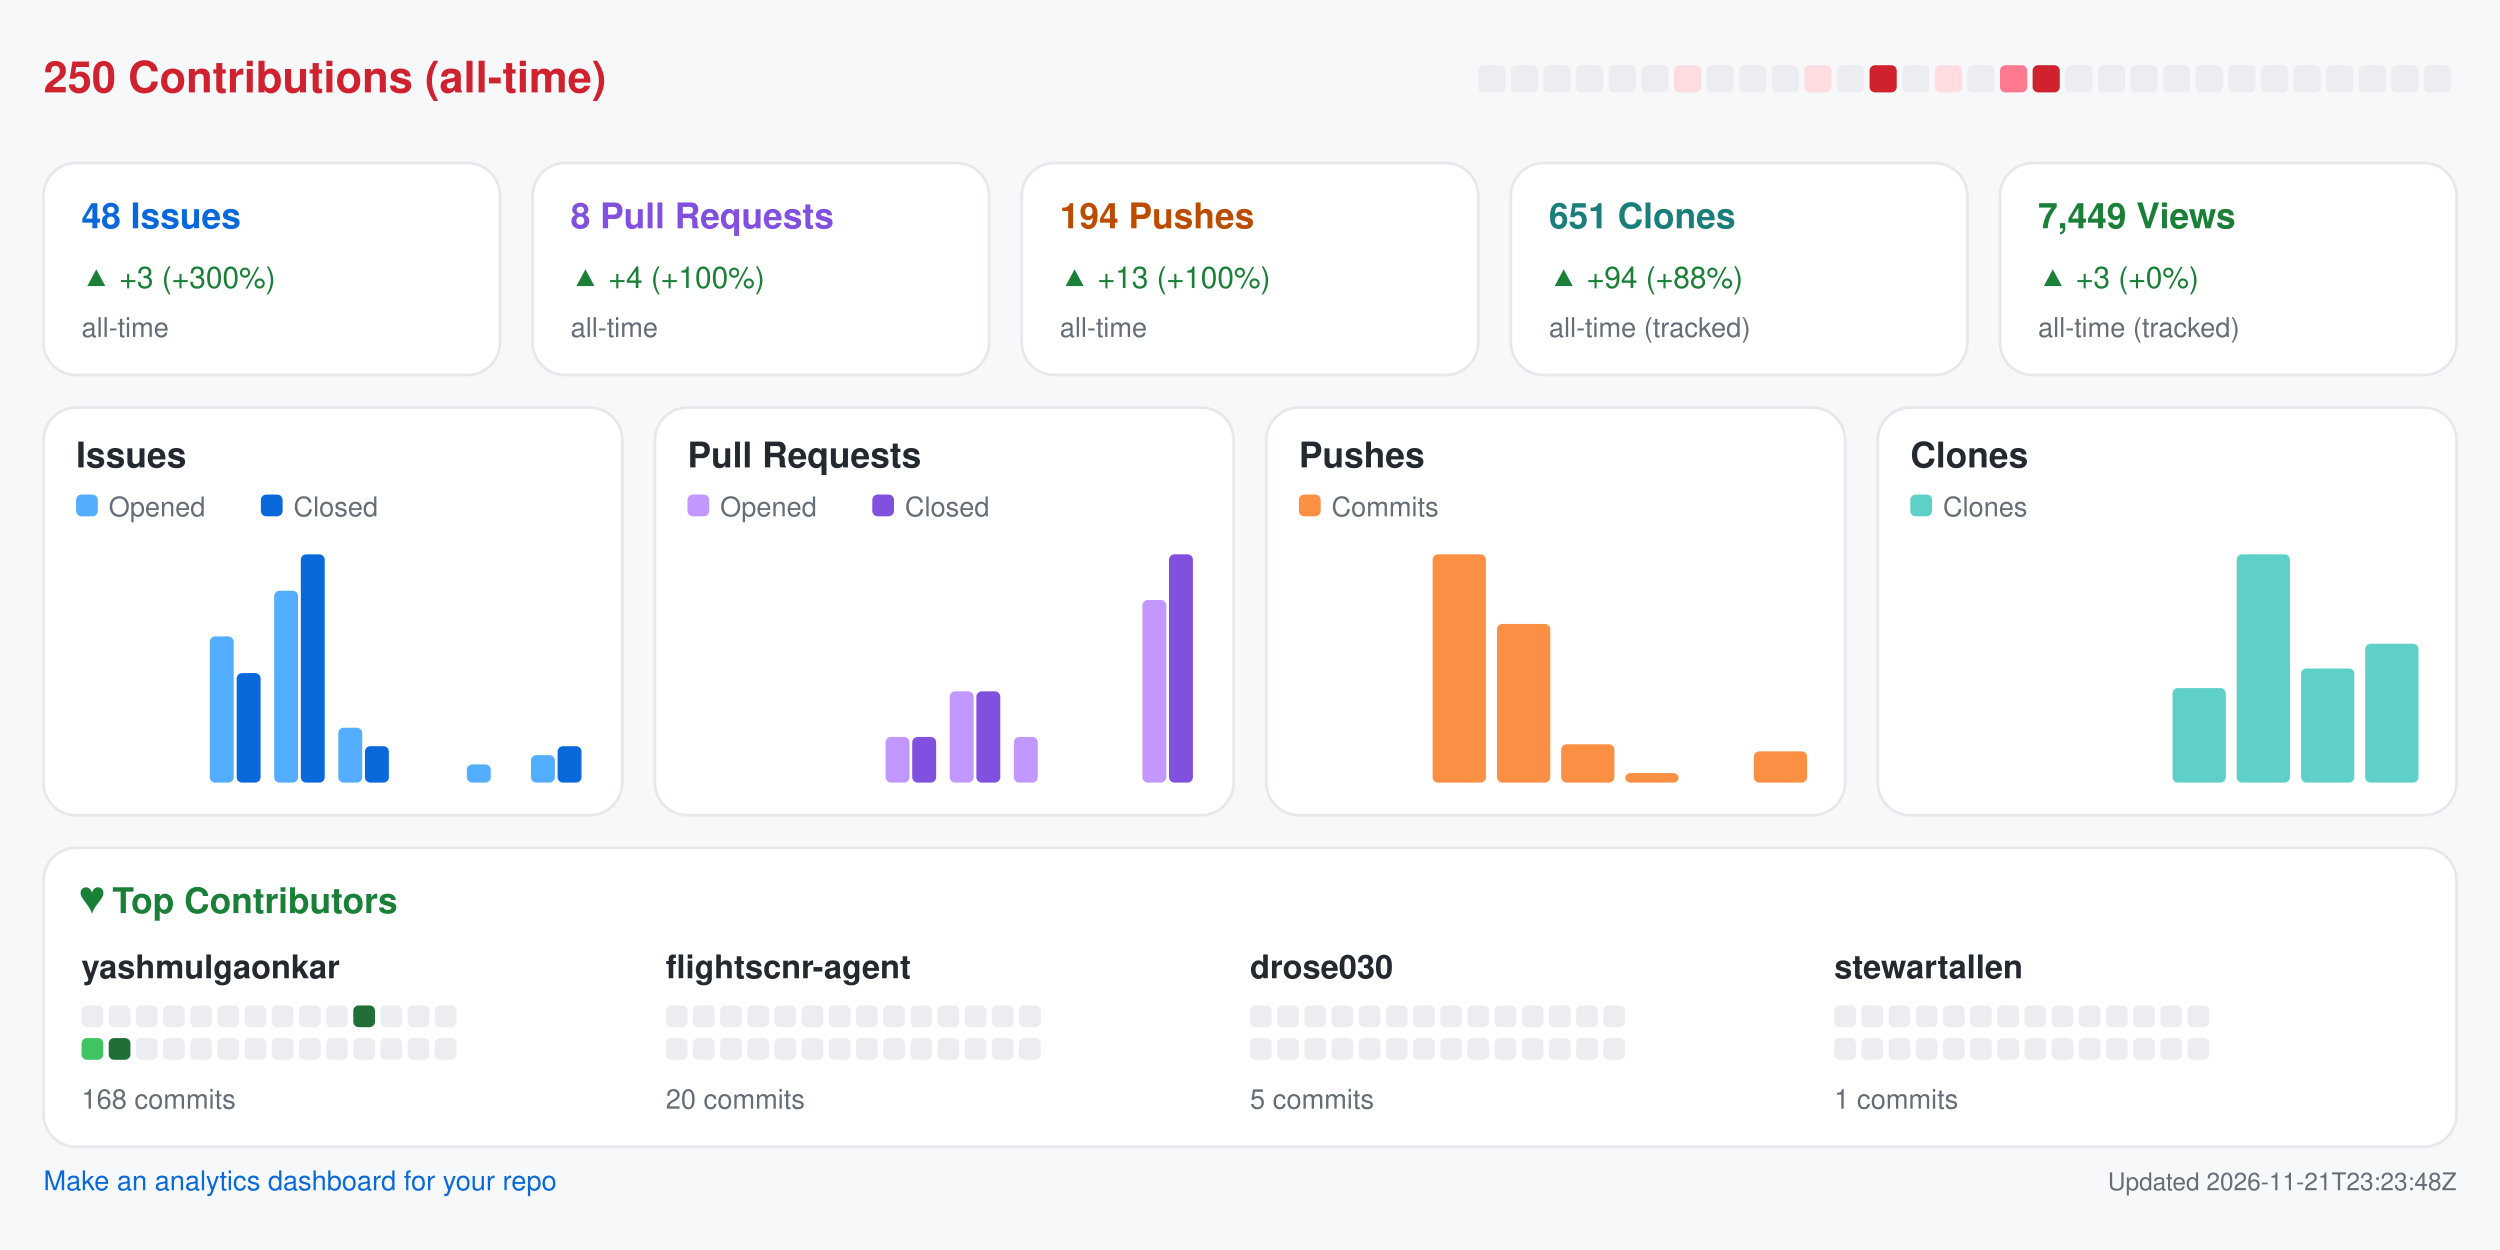
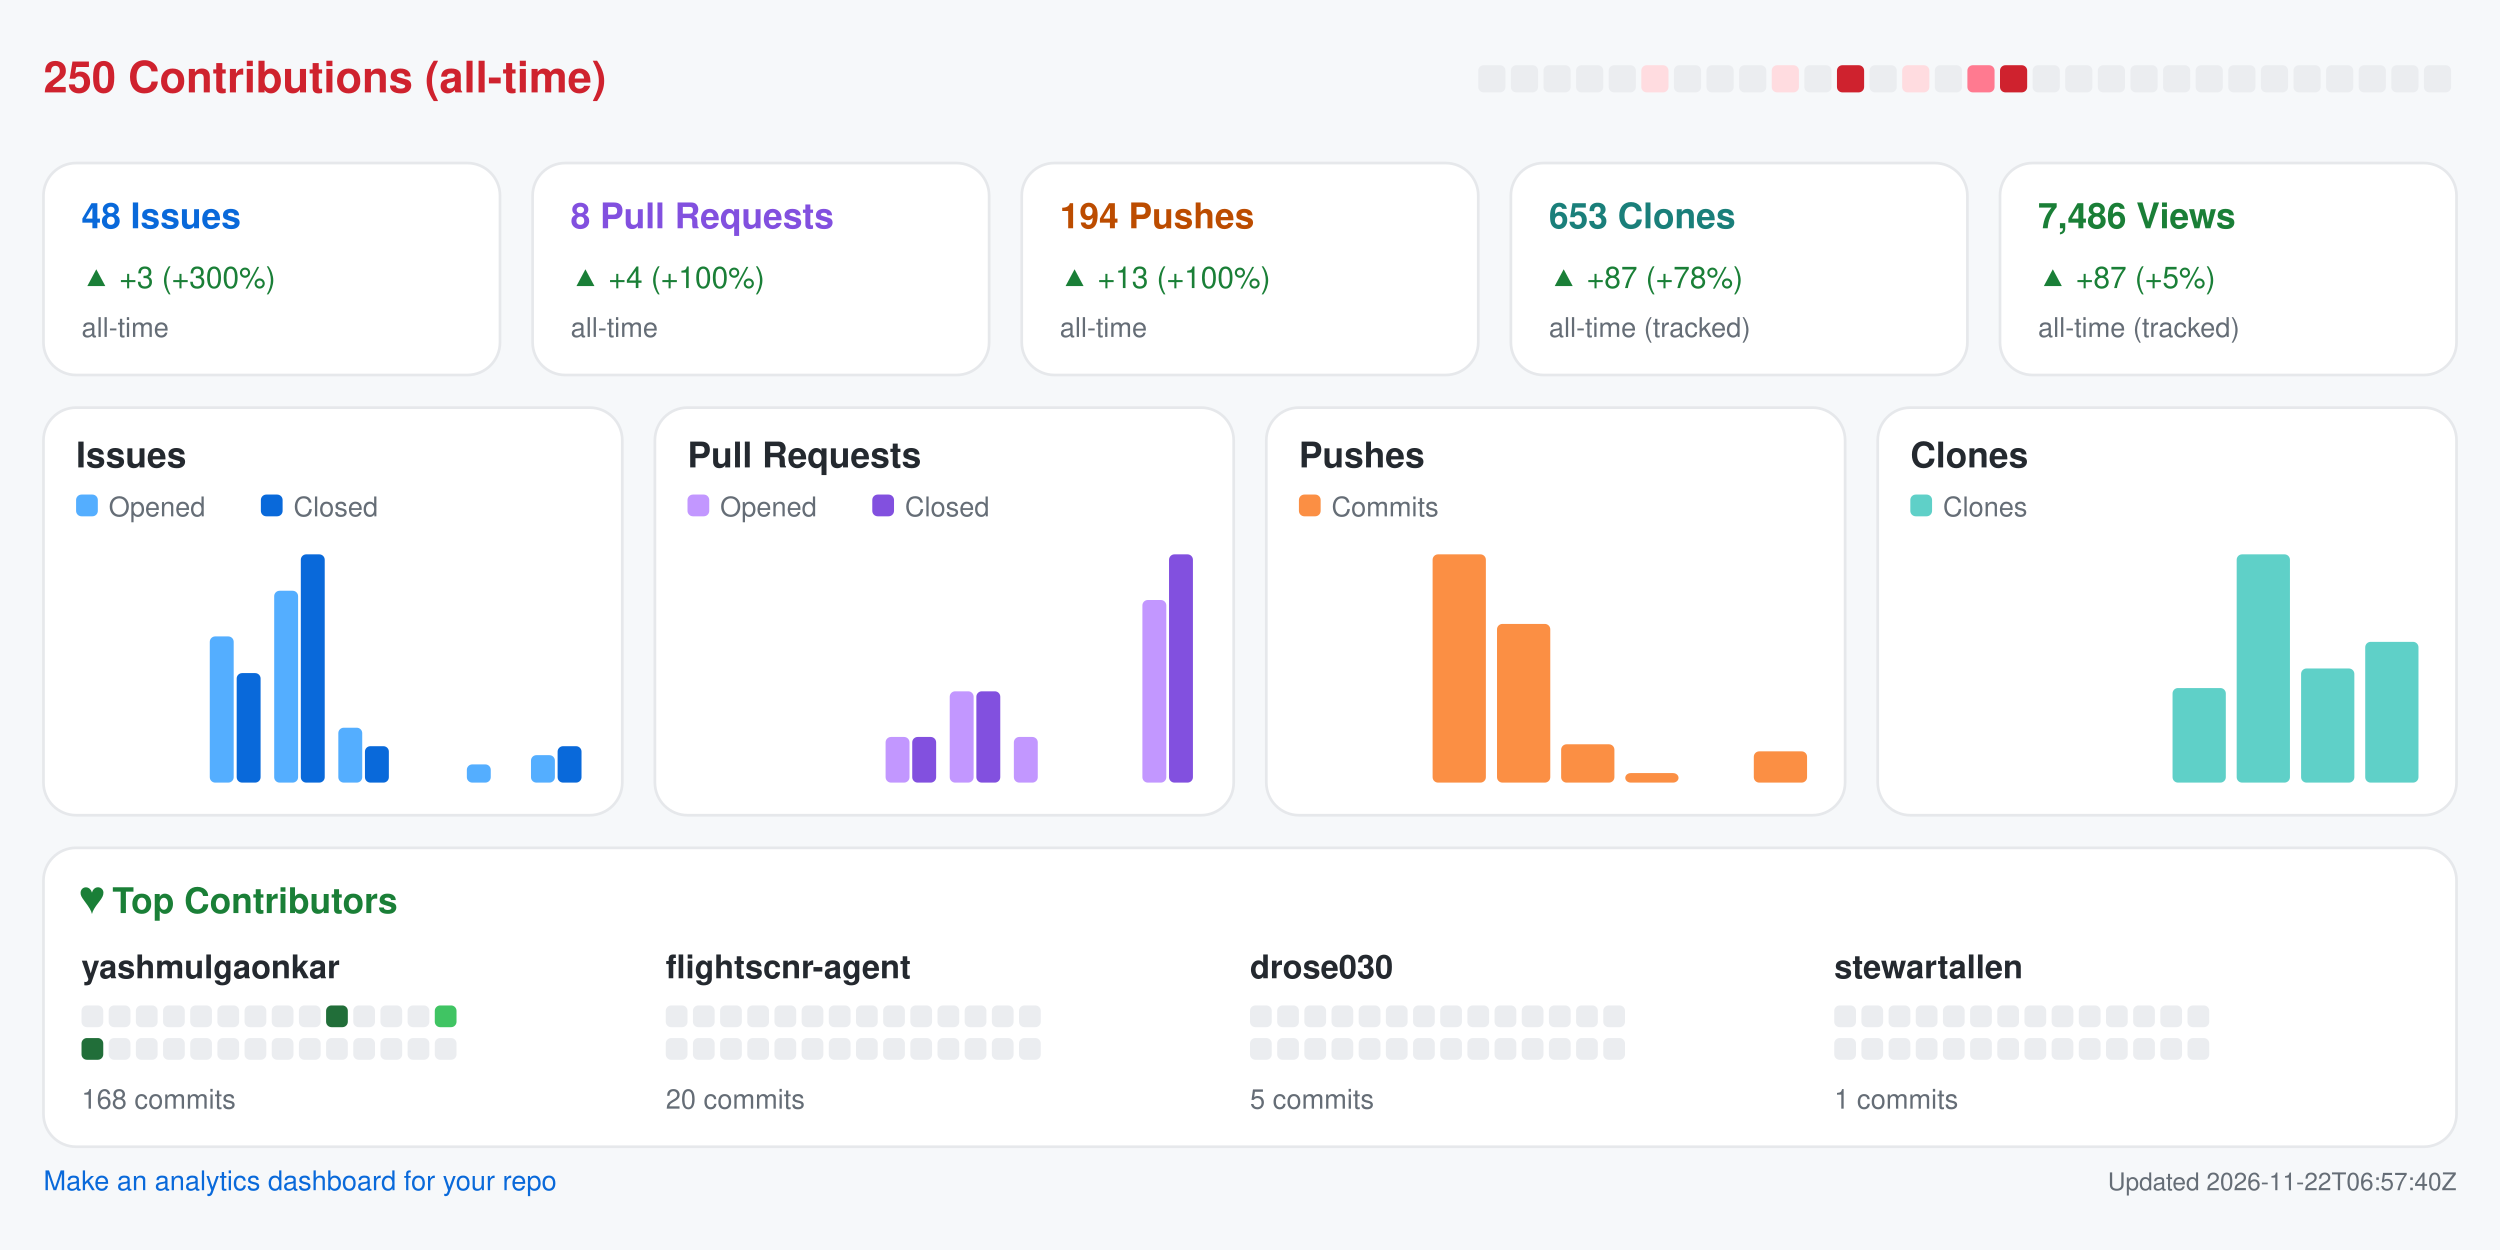
<svg xmlns="http://www.w3.org/2000/svg" width="920" height="460" viewBox="0 0 920 460" role="img" aria-label="Repository analytics for yashmulgaonkar/FlightScnr">
  <rect x="0.0" y="0.0" width="920.0" height="460.0" rx="0" fill="#f6f8fa" />
  <text x="16.0" y="34.0" fill="#cf222e" font-size="16" font-family="-apple-system,BlinkMacSystemFont,Segoe UI,Helvetica,Arial,sans-serif" font-weight="600" text-anchor="start">250 Contributions (all-time)</text>
  <rect x="544.0" y="24.0" width="10.0" height="10.0" rx="2" fill="#ebedf0" />
  <rect x="556.0" y="24.0" width="10.0" height="10.0" rx="2" fill="#ebedf0" />
  <rect x="568.0" y="24.0" width="10.0" height="10.0" rx="2" fill="#ebedf0" />
  <rect x="580.0" y="24.0" width="10.0" height="10.0" rx="2" fill="#ebedf0" />
  <rect x="592.0" y="24.0" width="10.0" height="10.0" rx="2" fill="#ebedf0" />
-   <rect x="604.0" y="24.0" width="10.0" height="10.0" rx="2" fill="#ebedf0" />
-   <rect x="616.0" y="24.0" width="10.0" height="10.0" rx="2" fill="#ffdce0" />
+   <rect x="604.0" y="24.0" width="10.0" height="10.0" rx="2" fill="#ffdce0" />
+   <rect x="616.0" y="24.0" width="10.0" height="10.0" rx="2" fill="#ebedf0" />
  <rect x="628.0" y="24.0" width="10.0" height="10.0" rx="2" fill="#ebedf0" />
  <rect x="640.0" y="24.0" width="10.0" height="10.0" rx="2" fill="#ebedf0" />
-   <rect x="652.0" y="24.0" width="10.0" height="10.0" rx="2" fill="#ebedf0" />
-   <rect x="664.0" y="24.0" width="10.0" height="10.0" rx="2" fill="#ffdce0" />
-   <rect x="676.0" y="24.0" width="10.0" height="10.0" rx="2" fill="#ebedf0" />
-   <rect x="688.0" y="24.0" width="10.0" height="10.0" rx="2" fill="#cf222e" />
-   <rect x="700.0" y="24.0" width="10.0" height="10.0" rx="2" fill="#ebedf0" />
-   <rect x="712.0" y="24.0" width="10.0" height="10.0" rx="2" fill="#ffdce0" />
-   <rect x="724.0" y="24.0" width="10.0" height="10.0" rx="2" fill="#ebedf0" />
-   <rect x="736.0" y="24.0" width="10.0" height="10.0" rx="2" fill="#ff7a90" />
-   <rect x="748.0" y="24.0" width="10.0" height="10.0" rx="2" fill="#cf222e" />
+   <rect x="652.0" y="24.0" width="10.0" height="10.0" rx="2" fill="#ffdce0" />
+   <rect x="664.0" y="24.0" width="10.0" height="10.0" rx="2" fill="#ebedf0" />
+   <rect x="676.0" y="24.0" width="10.0" height="10.0" rx="2" fill="#cf222e" />
+   <rect x="688.0" y="24.0" width="10.0" height="10.0" rx="2" fill="#ebedf0" />
+   <rect x="700.0" y="24.0" width="10.0" height="10.0" rx="2" fill="#ffdce0" />
+   <rect x="712.0" y="24.0" width="10.0" height="10.0" rx="2" fill="#ebedf0" />
+   <rect x="724.0" y="24.0" width="10.0" height="10.0" rx="2" fill="#ff7a90" />
+   <rect x="736.0" y="24.0" width="10.0" height="10.0" rx="2" fill="#cf222e" />
+   <rect x="748.0" y="24.0" width="10.0" height="10.0" rx="2" fill="#ebedf0" />
  <rect x="760.0" y="24.0" width="10.0" height="10.0" rx="2" fill="#ebedf0" />
  <rect x="772.0" y="24.0" width="10.0" height="10.0" rx="2" fill="#ebedf0" />
  <rect x="784.0" y="24.0" width="10.0" height="10.0" rx="2" fill="#ebedf0" />
  <rect x="796.0" y="24.0" width="10.0" height="10.0" rx="2" fill="#ebedf0" />
  <rect x="808.0" y="24.0" width="10.0" height="10.0" rx="2" fill="#ebedf0" />
  <rect x="820.0" y="24.0" width="10.0" height="10.0" rx="2" fill="#ebedf0" />
  <rect x="832.0" y="24.0" width="10.0" height="10.0" rx="2" fill="#ebedf0" />
  <rect x="844.0" y="24.0" width="10.0" height="10.0" rx="2" fill="#ebedf0" />
  <rect x="856.0" y="24.0" width="10.0" height="10.0" rx="2" fill="#ebedf0" />
  <rect x="868.0" y="24.0" width="10.0" height="10.0" rx="2" fill="#ebedf0" />
  <rect x="880.0" y="24.0" width="10.0" height="10.0" rx="2" fill="#ebedf0" />
  <rect x="892.0" y="24.0" width="10.0" height="10.0" rx="2" fill="#ebedf0" />
  <rect x="16.0" y="60.0" width="168.0" height="78.0" rx="12" fill="#ffffff" stroke="#e6e8eb" />
  <text x="30.0" y="84.0" fill="#0969da" font-size="13" font-family="-apple-system,BlinkMacSystemFont,Segoe UI,Helvetica,Arial,sans-serif" font-weight="600" text-anchor="start">48 Issues</text>
  <text x="30.0" y="106.0" fill="#1a7f37" font-size="11" font-family="-apple-system,BlinkMacSystemFont,Segoe UI,Helvetica,Arial,sans-serif" font-weight="400" text-anchor="start">▲ +3 (+300%)</text>
  <text x="30.0" y="124.0" fill="#656d76" font-size="10" font-family="-apple-system,BlinkMacSystemFont,Segoe UI,Helvetica,Arial,sans-serif" font-weight="400" text-anchor="start">all-time</text>
  <rect x="196.0" y="60.0" width="168.0" height="78.0" rx="12" fill="#ffffff" stroke="#e6e8eb" />
  <text x="210.0" y="84.0" fill="#8250df" font-size="13" font-family="-apple-system,BlinkMacSystemFont,Segoe UI,Helvetica,Arial,sans-serif" font-weight="600" text-anchor="start">8 Pull Requests</text>
  <text x="210.0" y="106.0" fill="#1a7f37" font-size="11" font-family="-apple-system,BlinkMacSystemFont,Segoe UI,Helvetica,Arial,sans-serif" font-weight="400" text-anchor="start">▲ +4 (+100%)</text>
  <text x="210.0" y="124.0" fill="#656d76" font-size="10" font-family="-apple-system,BlinkMacSystemFont,Segoe UI,Helvetica,Arial,sans-serif" font-weight="400" text-anchor="start">all-time</text>
  <rect x="376.0" y="60.0" width="168.0" height="78.0" rx="12" fill="#ffffff" stroke="#e6e8eb" />
  <text x="390.0" y="84.0" fill="#bc4c00" font-size="13" font-family="-apple-system,BlinkMacSystemFont,Segoe UI,Helvetica,Arial,sans-serif" font-weight="600" text-anchor="start">194 Pushes</text>
  <text x="390.0" y="106.0" fill="#1a7f37" font-size="11" font-family="-apple-system,BlinkMacSystemFont,Segoe UI,Helvetica,Arial,sans-serif" font-weight="400" text-anchor="start">▲ +13 (+100%)</text>
  <text x="390.0" y="124.0" fill="#656d76" font-size="10" font-family="-apple-system,BlinkMacSystemFont,Segoe UI,Helvetica,Arial,sans-serif" font-weight="400" text-anchor="start">all-time</text>
  <rect x="556.0" y="60.0" width="168.0" height="78.0" rx="12" fill="#ffffff" stroke="#e6e8eb" />
-   <text x="570.0" y="84.0" fill="#1a7f7a" font-size="13" font-family="-apple-system,BlinkMacSystemFont,Segoe UI,Helvetica,Arial,sans-serif" font-weight="600" text-anchor="start">651 Clones</text>
-   <text x="570.0" y="106.0" fill="#1a7f37" font-size="11" font-family="-apple-system,BlinkMacSystemFont,Segoe UI,Helvetica,Arial,sans-serif" font-weight="400" text-anchor="start">▲ +94 (+88%)</text>
+   <text x="570.0" y="84.0" fill="#1a7f7a" font-size="13" font-family="-apple-system,BlinkMacSystemFont,Segoe UI,Helvetica,Arial,sans-serif" font-weight="600" text-anchor="start">653 Clones</text>
+   <text x="570.0" y="106.0" fill="#1a7f37" font-size="11" font-family="-apple-system,BlinkMacSystemFont,Segoe UI,Helvetica,Arial,sans-serif" font-weight="400" text-anchor="start">▲ +87 (+78%)</text>
  <text x="570.0" y="124.0" fill="#656d76" font-size="10" font-family="-apple-system,BlinkMacSystemFont,Segoe UI,Helvetica,Arial,sans-serif" font-weight="400" text-anchor="start">all-time (tracked)</text>
  <rect x="736.0" y="60.0" width="168.0" height="78.0" rx="12" fill="#ffffff" stroke="#e6e8eb" />
-   <text x="750.0" y="84.0" fill="#1a7f37" font-size="13" font-family="-apple-system,BlinkMacSystemFont,Segoe UI,Helvetica,Arial,sans-serif" font-weight="600" text-anchor="start">7,449 Views</text>
-   <text x="750.0" y="106.0" fill="#1a7f37" font-size="11" font-family="-apple-system,BlinkMacSystemFont,Segoe UI,Helvetica,Arial,sans-serif" font-weight="400" text-anchor="start">▲ +3 (+0%)</text>
+   <text x="750.0" y="84.0" fill="#1a7f37" font-size="13" font-family="-apple-system,BlinkMacSystemFont,Segoe UI,Helvetica,Arial,sans-serif" font-weight="600" text-anchor="start">7,486 Views</text>
+   <text x="750.0" y="106.0" fill="#1a7f37" font-size="11" font-family="-apple-system,BlinkMacSystemFont,Segoe UI,Helvetica,Arial,sans-serif" font-weight="400" text-anchor="start">▲ +87 (+5%)</text>
  <text x="750.0" y="124.0" fill="#656d76" font-size="10" font-family="-apple-system,BlinkMacSystemFont,Segoe UI,Helvetica,Arial,sans-serif" font-weight="400" text-anchor="start">all-time (tracked)</text>
  <rect x="16.0" y="150.0" width="213.0" height="150.0" rx="12" fill="#ffffff" stroke="#e6e8eb" />
  <text x="28.0" y="172.0" fill="#24292f" font-size="13" font-family="-apple-system,BlinkMacSystemFont,Segoe UI,Helvetica,Arial,sans-serif" font-weight="600" text-anchor="start">Issues</text>
  <rect x="28.0" y="182.0" width="8.0" height="8.0" rx="2" fill="#54aeff" />
  <text x="40.0" y="190.0" fill="#656d76" font-size="10" font-family="-apple-system,BlinkMacSystemFont,Segoe UI,Helvetica,Arial,sans-serif" font-weight="400" text-anchor="start">Opened</text>
  <rect x="96.0" y="182.0" width="8.0" height="8.0" rx="2" fill="#0969da" />
  <text x="108.0" y="190.0" fill="#656d76" font-size="10" font-family="-apple-system,BlinkMacSystemFont,Segoe UI,Helvetica,Arial,sans-serif" font-weight="400" text-anchor="start">Closed</text>
  <rect x="30.0" y="288.0" width="8.8" height="0.0" rx="2" fill="#54aeff" />
  <rect x="39.8" y="288.0" width="8.8" height="0.0" rx="2" fill="#0969da" />
  <rect x="53.6" y="288.0" width="8.8" height="0.0" rx="2" fill="#54aeff" />
  <rect x="63.4" y="288.0" width="8.8" height="0.0" rx="2" fill="#0969da" />
  <rect x="77.2" y="234.2" width="8.8" height="53.8" rx="2" fill="#54aeff" />
  <rect x="87.1" y="247.7" width="8.8" height="40.3" rx="2" fill="#0969da" />
  <rect x="100.9" y="217.4" width="8.8" height="70.6" rx="2" fill="#54aeff" />
  <rect x="110.7" y="204.0" width="8.8" height="84.0" rx="2" fill="#0969da" />
  <rect x="124.5" y="267.8" width="8.8" height="20.2" rx="2" fill="#54aeff" />
  <rect x="134.3" y="274.6" width="8.8" height="13.4" rx="2" fill="#0969da" />
  <rect x="148.1" y="288.0" width="8.8" height="0.0" rx="2" fill="#54aeff" />
  <rect x="157.9" y="288.0" width="8.8" height="0.0" rx="2" fill="#0969da" />
  <rect x="171.8" y="281.3" width="8.8" height="6.7" rx="2" fill="#54aeff" />
  <rect x="181.6" y="288.0" width="8.8" height="0.0" rx="2" fill="#0969da" />
  <rect x="195.4" y="277.9" width="8.8" height="10.1" rx="2" fill="#54aeff" />
  <rect x="205.2" y="274.6" width="8.8" height="13.4" rx="2" fill="#0969da" />
  <rect x="241.0" y="150.0" width="213.0" height="150.0" rx="12" fill="#ffffff" stroke="#e6e8eb" />
  <text x="253.0" y="172.0" fill="#24292f" font-size="13" font-family="-apple-system,BlinkMacSystemFont,Segoe UI,Helvetica,Arial,sans-serif" font-weight="600" text-anchor="start">Pull Requests</text>
  <rect x="253.0" y="182.0" width="8.0" height="8.0" rx="2" fill="#c297ff" />
  <text x="265.0" y="190.0" fill="#656d76" font-size="10" font-family="-apple-system,BlinkMacSystemFont,Segoe UI,Helvetica,Arial,sans-serif" font-weight="400" text-anchor="start">Opened</text>
  <rect x="321.0" y="182.0" width="8.0" height="8.0" rx="2" fill="#8250df" />
  <text x="333.0" y="190.0" fill="#656d76" font-size="10" font-family="-apple-system,BlinkMacSystemFont,Segoe UI,Helvetica,Arial,sans-serif" font-weight="400" text-anchor="start">Closed</text>
  <rect x="255.0" y="288.0" width="8.8" height="0.0" rx="2" fill="#c297ff" />
  <rect x="264.8" y="288.0" width="8.8" height="0.0" rx="2" fill="#8250df" />
  <rect x="278.6" y="288.0" width="8.8" height="0.0" rx="2" fill="#c297ff" />
  <rect x="288.4" y="288.0" width="8.8" height="0.0" rx="2" fill="#8250df" />
  <rect x="302.2" y="288.0" width="8.8" height="0.0" rx="2" fill="#c297ff" />
  <rect x="312.1" y="288.0" width="8.8" height="0.0" rx="2" fill="#8250df" />
  <rect x="325.9" y="271.2" width="8.8" height="16.8" rx="2" fill="#c297ff" />
  <rect x="335.7" y="271.2" width="8.8" height="16.8" rx="2" fill="#8250df" />
  <rect x="349.5" y="254.4" width="8.8" height="33.6" rx="2" fill="#c297ff" />
  <rect x="359.3" y="254.4" width="8.8" height="33.6" rx="2" fill="#8250df" />
  <rect x="373.1" y="271.2" width="8.8" height="16.8" rx="2" fill="#c297ff" />
  <rect x="382.9" y="288.0" width="8.8" height="0.0" rx="2" fill="#8250df" />
  <rect x="396.8" y="288.0" width="8.8" height="0.0" rx="2" fill="#c297ff" />
  <rect x="406.6" y="288.0" width="8.8" height="0.0" rx="2" fill="#8250df" />
  <rect x="420.4" y="220.8" width="8.8" height="67.2" rx="2" fill="#c297ff" />
  <rect x="430.2" y="204.0" width="8.8" height="84.0" rx="2" fill="#8250df" />
  <rect x="466.0" y="150.0" width="213.0" height="150.0" rx="12" fill="#ffffff" stroke="#e6e8eb" />
  <text x="478.0" y="172.0" fill="#24292f" font-size="13" font-family="-apple-system,BlinkMacSystemFont,Segoe UI,Helvetica,Arial,sans-serif" font-weight="600" text-anchor="start">Pushes</text>
  <rect x="478.0" y="182.0" width="8.0" height="8.0" rx="2" fill="#fb8f44" />
  <text x="490.0" y="190.0" fill="#656d76" font-size="10" font-family="-apple-system,BlinkMacSystemFont,Segoe UI,Helvetica,Arial,sans-serif" font-weight="400" text-anchor="start">Commits</text>
  <rect x="480.0" y="288.0" width="19.6" height="0.0" rx="2" fill="#fb8f44" />
  <rect x="503.6" y="288.0" width="19.6" height="0.0" rx="2" fill="#fb8f44" />
  <rect x="527.2" y="204.0" width="19.6" height="84.0" rx="2" fill="#fb8f44" />
  <rect x="550.9" y="229.6" width="19.6" height="58.4" rx="2" fill="#fb8f44" />
  <rect x="574.5" y="273.9" width="19.6" height="14.1" rx="2" fill="#fb8f44" />
  <rect x="598.1" y="284.5" width="19.6" height="3.5" rx="2" fill="#fb8f44" />
  <rect x="621.8" y="288.0" width="19.6" height="0.0" rx="2" fill="#fb8f44" />
  <rect x="645.4" y="276.5" width="19.6" height="11.5" rx="2" fill="#fb8f44" />
  <rect x="691.0" y="150.0" width="213.0" height="150.0" rx="12" fill="#ffffff" stroke="#e6e8eb" />
  <text x="703.0" y="172.0" fill="#24292f" font-size="13" font-family="-apple-system,BlinkMacSystemFont,Segoe UI,Helvetica,Arial,sans-serif" font-weight="600" text-anchor="start">Clones</text>
  <rect x="703.0" y="182.0" width="8.0" height="8.0" rx="2" fill="#5fd0c8" />
  <text x="715.0" y="190.0" fill="#656d76" font-size="10" font-family="-apple-system,BlinkMacSystemFont,Segoe UI,Helvetica,Arial,sans-serif" font-weight="400" text-anchor="start">Clones</text>
  <rect x="705.0" y="288.0" width="19.6" height="0.0" rx="2" fill="#5fd0c8" />
  <rect x="728.6" y="288.0" width="19.6" height="0.0" rx="2" fill="#5fd0c8" />
  <rect x="752.2" y="288.0" width="19.6" height="0.0" rx="2" fill="#5fd0c8" />
  <rect x="775.9" y="288.0" width="19.6" height="0.0" rx="2" fill="#5fd0c8" />
  <rect x="799.5" y="253.2" width="19.6" height="34.8" rx="2" fill="#5fd0c8" />
  <rect x="823.1" y="204.0" width="19.6" height="84.0" rx="2" fill="#5fd0c8" />
  <rect x="846.8" y="246.0" width="19.6" height="42.0" rx="2" fill="#5fd0c8" />
-   <rect x="870.4" y="236.9" width="19.6" height="51.1" rx="2" fill="#5fd0c8" />
+   <rect x="870.4" y="236.2" width="19.6" height="51.8" rx="2" fill="#5fd0c8" />
  <rect x="16.0" y="312.0" width="888.0" height="110.0" rx="12" fill="#ffffff" stroke="#e6e8eb" />
  <text x="30.0" y="336.0" fill="#1a7f37" font-size="13" font-family="-apple-system,BlinkMacSystemFont,Segoe UI,Helvetica,Arial,sans-serif" font-weight="600" text-anchor="start">♥  Top Contributors</text>
  <text x="30.0" y="360.0" fill="#24292f" font-size="12" font-family="-apple-system,BlinkMacSystemFont,Segoe UI,Helvetica,Arial,sans-serif" font-weight="600" text-anchor="start">yashmulgaonkar</text>
  <rect x="30.0" y="370.0" width="8.0" height="8.0" rx="2" fill="#ebedf0" />
  <rect x="40.0" y="370.0" width="8.0" height="8.0" rx="2" fill="#ebedf0" />
  <rect x="50.0" y="370.0" width="8.0" height="8.0" rx="2" fill="#ebedf0" />
  <rect x="60.0" y="370.0" width="8.0" height="8.0" rx="2" fill="#ebedf0" />
  <rect x="70.0" y="370.0" width="8.0" height="8.0" rx="2" fill="#ebedf0" />
  <rect x="80.0" y="370.0" width="8.0" height="8.0" rx="2" fill="#ebedf0" />
  <rect x="90.0" y="370.0" width="8.0" height="8.0" rx="2" fill="#ebedf0" />
  <rect x="100.0" y="370.0" width="8.0" height="8.0" rx="2" fill="#ebedf0" />
  <rect x="110.0" y="370.0" width="8.0" height="8.0" rx="2" fill="#ebedf0" />
-   <rect x="120.0" y="370.0" width="8.0" height="8.0" rx="2" fill="#ebedf0" />
-   <rect x="130.0" y="370.0" width="8.0" height="8.0" rx="2" fill="#216e39" />
+   <rect x="120.0" y="370.0" width="8.0" height="8.0" rx="2" fill="#216e39" />
+   <rect x="130.0" y="370.0" width="8.0" height="8.0" rx="2" fill="#ebedf0" />
  <rect x="140.0" y="370.0" width="8.0" height="8.0" rx="2" fill="#ebedf0" />
  <rect x="150.0" y="370.0" width="8.0" height="8.0" rx="2" fill="#ebedf0" />
-   <rect x="160.0" y="370.0" width="8.0" height="8.0" rx="2" fill="#ebedf0" />
-   <rect x="30.0" y="382.0" width="8.0" height="8.0" rx="2" fill="#40c463" />
-   <rect x="40.0" y="382.0" width="8.0" height="8.0" rx="2" fill="#216e39" />
+   <rect x="160.0" y="370.0" width="8.0" height="8.0" rx="2" fill="#40c463" />
+   <rect x="30.0" y="382.0" width="8.0" height="8.0" rx="2" fill="#216e39" />
+   <rect x="40.0" y="382.0" width="8.0" height="8.0" rx="2" fill="#ebedf0" />
  <rect x="50.0" y="382.0" width="8.0" height="8.0" rx="2" fill="#ebedf0" />
  <rect x="60.0" y="382.0" width="8.0" height="8.0" rx="2" fill="#ebedf0" />
  <rect x="70.0" y="382.0" width="8.0" height="8.0" rx="2" fill="#ebedf0" />
  <rect x="80.0" y="382.0" width="8.0" height="8.0" rx="2" fill="#ebedf0" />
  <rect x="90.0" y="382.0" width="8.0" height="8.0" rx="2" fill="#ebedf0" />
  <rect x="100.0" y="382.0" width="8.0" height="8.0" rx="2" fill="#ebedf0" />
  <rect x="110.0" y="382.0" width="8.0" height="8.0" rx="2" fill="#ebedf0" />
  <rect x="120.0" y="382.0" width="8.0" height="8.0" rx="2" fill="#ebedf0" />
  <rect x="130.0" y="382.0" width="8.0" height="8.0" rx="2" fill="#ebedf0" />
  <rect x="140.0" y="382.0" width="8.0" height="8.0" rx="2" fill="#ebedf0" />
  <rect x="150.0" y="382.0" width="8.0" height="8.0" rx="2" fill="#ebedf0" />
  <rect x="160.0" y="382.0" width="8.0" height="8.0" rx="2" fill="#ebedf0" />
  <text x="30.0" y="408.0" fill="#656d76" font-size="10" font-family="-apple-system,BlinkMacSystemFont,Segoe UI,Helvetica,Arial,sans-serif" font-weight="400" text-anchor="start">168 commits</text>
  <text x="245.0" y="360.0" fill="#24292f" font-size="12" font-family="-apple-system,BlinkMacSystemFont,Segoe UI,Helvetica,Arial,sans-serif" font-weight="600" text-anchor="start">flightscnr-agent</text>
  <rect x="245.0" y="370.0" width="8.0" height="8.0" rx="2" fill="#ebedf0" />
  <rect x="255.0" y="370.0" width="8.0" height="8.0" rx="2" fill="#ebedf0" />
  <rect x="265.0" y="370.0" width="8.0" height="8.0" rx="2" fill="#ebedf0" />
  <rect x="275.0" y="370.0" width="8.0" height="8.0" rx="2" fill="#ebedf0" />
  <rect x="285.0" y="370.0" width="8.0" height="8.0" rx="2" fill="#ebedf0" />
  <rect x="295.0" y="370.0" width="8.0" height="8.0" rx="2" fill="#ebedf0" />
  <rect x="305.0" y="370.0" width="8.0" height="8.0" rx="2" fill="#ebedf0" />
  <rect x="315.0" y="370.0" width="8.0" height="8.0" rx="2" fill="#ebedf0" />
  <rect x="325.0" y="370.0" width="8.0" height="8.0" rx="2" fill="#ebedf0" />
  <rect x="335.0" y="370.0" width="8.0" height="8.0" rx="2" fill="#ebedf0" />
  <rect x="345.0" y="370.0" width="8.0" height="8.0" rx="2" fill="#ebedf0" />
  <rect x="355.0" y="370.0" width="8.0" height="8.0" rx="2" fill="#ebedf0" />
  <rect x="365.0" y="370.0" width="8.0" height="8.0" rx="2" fill="#ebedf0" />
  <rect x="375.0" y="370.0" width="8.0" height="8.0" rx="2" fill="#ebedf0" />
  <rect x="245.0" y="382.0" width="8.0" height="8.0" rx="2" fill="#ebedf0" />
  <rect x="255.0" y="382.0" width="8.0" height="8.0" rx="2" fill="#ebedf0" />
  <rect x="265.0" y="382.0" width="8.0" height="8.0" rx="2" fill="#ebedf0" />
  <rect x="275.0" y="382.0" width="8.0" height="8.0" rx="2" fill="#ebedf0" />
  <rect x="285.0" y="382.0" width="8.0" height="8.0" rx="2" fill="#ebedf0" />
  <rect x="295.0" y="382.0" width="8.0" height="8.0" rx="2" fill="#ebedf0" />
  <rect x="305.0" y="382.0" width="8.0" height="8.0" rx="2" fill="#ebedf0" />
  <rect x="315.0" y="382.0" width="8.0" height="8.0" rx="2" fill="#ebedf0" />
  <rect x="325.0" y="382.0" width="8.0" height="8.0" rx="2" fill="#ebedf0" />
  <rect x="335.0" y="382.0" width="8.0" height="8.0" rx="2" fill="#ebedf0" />
  <rect x="345.0" y="382.0" width="8.0" height="8.0" rx="2" fill="#ebedf0" />
  <rect x="355.0" y="382.0" width="8.0" height="8.0" rx="2" fill="#ebedf0" />
  <rect x="365.0" y="382.0" width="8.0" height="8.0" rx="2" fill="#ebedf0" />
  <rect x="375.0" y="382.0" width="8.0" height="8.0" rx="2" fill="#ebedf0" />
  <text x="245.0" y="408.0" fill="#656d76" font-size="10" font-family="-apple-system,BlinkMacSystemFont,Segoe UI,Helvetica,Arial,sans-serif" font-weight="400" text-anchor="start">20 commits</text>
  <text x="460.0" y="360.0" fill="#24292f" font-size="12" font-family="-apple-system,BlinkMacSystemFont,Segoe UI,Helvetica,Arial,sans-serif" font-weight="600" text-anchor="start">drose030</text>
  <rect x="460.0" y="370.0" width="8.0" height="8.0" rx="2" fill="#ebedf0" />
  <rect x="470.0" y="370.0" width="8.0" height="8.0" rx="2" fill="#ebedf0" />
  <rect x="480.0" y="370.0" width="8.0" height="8.0" rx="2" fill="#ebedf0" />
  <rect x="490.0" y="370.0" width="8.0" height="8.0" rx="2" fill="#ebedf0" />
  <rect x="500.0" y="370.0" width="8.0" height="8.0" rx="2" fill="#ebedf0" />
  <rect x="510.0" y="370.0" width="8.0" height="8.0" rx="2" fill="#ebedf0" />
  <rect x="520.0" y="370.0" width="8.0" height="8.0" rx="2" fill="#ebedf0" />
  <rect x="530.0" y="370.0" width="8.0" height="8.0" rx="2" fill="#ebedf0" />
  <rect x="540.0" y="370.0" width="8.0" height="8.0" rx="2" fill="#ebedf0" />
  <rect x="550.0" y="370.0" width="8.0" height="8.0" rx="2" fill="#ebedf0" />
  <rect x="560.0" y="370.0" width="8.0" height="8.0" rx="2" fill="#ebedf0" />
  <rect x="570.0" y="370.0" width="8.0" height="8.0" rx="2" fill="#ebedf0" />
  <rect x="580.0" y="370.0" width="8.0" height="8.0" rx="2" fill="#ebedf0" />
  <rect x="590.0" y="370.0" width="8.0" height="8.0" rx="2" fill="#ebedf0" />
  <rect x="460.0" y="382.0" width="8.0" height="8.0" rx="2" fill="#ebedf0" />
  <rect x="470.0" y="382.0" width="8.0" height="8.0" rx="2" fill="#ebedf0" />
  <rect x="480.0" y="382.0" width="8.0" height="8.0" rx="2" fill="#ebedf0" />
  <rect x="490.0" y="382.0" width="8.0" height="8.0" rx="2" fill="#ebedf0" />
  <rect x="500.0" y="382.0" width="8.0" height="8.0" rx="2" fill="#ebedf0" />
  <rect x="510.0" y="382.0" width="8.0" height="8.0" rx="2" fill="#ebedf0" />
  <rect x="520.0" y="382.0" width="8.0" height="8.0" rx="2" fill="#ebedf0" />
  <rect x="530.0" y="382.0" width="8.0" height="8.0" rx="2" fill="#ebedf0" />
  <rect x="540.0" y="382.0" width="8.0" height="8.0" rx="2" fill="#ebedf0" />
  <rect x="550.0" y="382.0" width="8.0" height="8.0" rx="2" fill="#ebedf0" />
  <rect x="560.0" y="382.0" width="8.0" height="8.0" rx="2" fill="#ebedf0" />
  <rect x="570.0" y="382.0" width="8.0" height="8.0" rx="2" fill="#ebedf0" />
  <rect x="580.0" y="382.0" width="8.0" height="8.0" rx="2" fill="#ebedf0" />
  <rect x="590.0" y="382.0" width="8.0" height="8.0" rx="2" fill="#ebedf0" />
  <text x="460.0" y="408.0" fill="#656d76" font-size="10" font-family="-apple-system,BlinkMacSystemFont,Segoe UI,Helvetica,Arial,sans-serif" font-weight="400" text-anchor="start">5 commits</text>
  <text x="675.0" y="360.0" fill="#24292f" font-size="12" font-family="-apple-system,BlinkMacSystemFont,Segoe UI,Helvetica,Arial,sans-serif" font-weight="600" text-anchor="start">stewartallen</text>
  <rect x="675.0" y="370.0" width="8.0" height="8.0" rx="2" fill="#ebedf0" />
  <rect x="685.0" y="370.0" width="8.0" height="8.0" rx="2" fill="#ebedf0" />
  <rect x="695.0" y="370.0" width="8.0" height="8.0" rx="2" fill="#ebedf0" />
  <rect x="705.0" y="370.0" width="8.0" height="8.0" rx="2" fill="#ebedf0" />
  <rect x="715.0" y="370.0" width="8.0" height="8.0" rx="2" fill="#ebedf0" />
  <rect x="725.0" y="370.0" width="8.0" height="8.0" rx="2" fill="#ebedf0" />
  <rect x="735.0" y="370.0" width="8.0" height="8.0" rx="2" fill="#ebedf0" />
  <rect x="745.0" y="370.0" width="8.0" height="8.0" rx="2" fill="#ebedf0" />
  <rect x="755.0" y="370.0" width="8.0" height="8.0" rx="2" fill="#ebedf0" />
  <rect x="765.0" y="370.0" width="8.0" height="8.0" rx="2" fill="#ebedf0" />
  <rect x="775.0" y="370.0" width="8.0" height="8.0" rx="2" fill="#ebedf0" />
  <rect x="785.0" y="370.0" width="8.0" height="8.0" rx="2" fill="#ebedf0" />
  <rect x="795.0" y="370.0" width="8.0" height="8.0" rx="2" fill="#ebedf0" />
  <rect x="805.0" y="370.0" width="8.0" height="8.0" rx="2" fill="#ebedf0" />
  <rect x="675.0" y="382.0" width="8.0" height="8.0" rx="2" fill="#ebedf0" />
  <rect x="685.0" y="382.0" width="8.0" height="8.0" rx="2" fill="#ebedf0" />
  <rect x="695.0" y="382.0" width="8.0" height="8.0" rx="2" fill="#ebedf0" />
  <rect x="705.0" y="382.0" width="8.0" height="8.0" rx="2" fill="#ebedf0" />
  <rect x="715.0" y="382.0" width="8.0" height="8.0" rx="2" fill="#ebedf0" />
  <rect x="725.0" y="382.0" width="8.0" height="8.0" rx="2" fill="#ebedf0" />
  <rect x="735.0" y="382.0" width="8.0" height="8.0" rx="2" fill="#ebedf0" />
  <rect x="745.0" y="382.0" width="8.0" height="8.0" rx="2" fill="#ebedf0" />
  <rect x="755.0" y="382.0" width="8.0" height="8.0" rx="2" fill="#ebedf0" />
  <rect x="765.0" y="382.0" width="8.0" height="8.0" rx="2" fill="#ebedf0" />
  <rect x="775.0" y="382.0" width="8.0" height="8.0" rx="2" fill="#ebedf0" />
  <rect x="785.0" y="382.0" width="8.0" height="8.0" rx="2" fill="#ebedf0" />
  <rect x="795.0" y="382.0" width="8.0" height="8.0" rx="2" fill="#ebedf0" />
  <rect x="805.0" y="382.0" width="8.0" height="8.0" rx="2" fill="#ebedf0" />
  <text x="675.0" y="408.0" fill="#656d76" font-size="10" font-family="-apple-system,BlinkMacSystemFont,Segoe UI,Helvetica,Arial,sans-serif" font-weight="400" text-anchor="start">1 commits</text>
  <a href="https://github.com/yashmulgaonkar/repo-analytics" target="_blank" rel="noopener noreferrer">
    <text x="16.0" y="438.0" fill="#0969da" font-size="10" font-family="-apple-system,BlinkMacSystemFont,Segoe UI,Helvetica,Arial,sans-serif" font-weight="400" text-anchor="start">Make an analytics dashboard for your repo</text>
  </a>
-   <text x="904.0" y="438.0" fill="#656d76" font-size="9" font-family="-apple-system,BlinkMacSystemFont,Segoe UI,Helvetica,Arial,sans-serif" font-weight="400" text-anchor="end">Updated 2026-11-21T23:23:48Z</text>
+   <text x="904.0" y="438.0" fill="#656d76" font-size="9" font-family="-apple-system,BlinkMacSystemFont,Segoe UI,Helvetica,Arial,sans-serif" font-weight="400" text-anchor="end">Updated 2026-11-22T06:57:40Z</text>
</svg>
